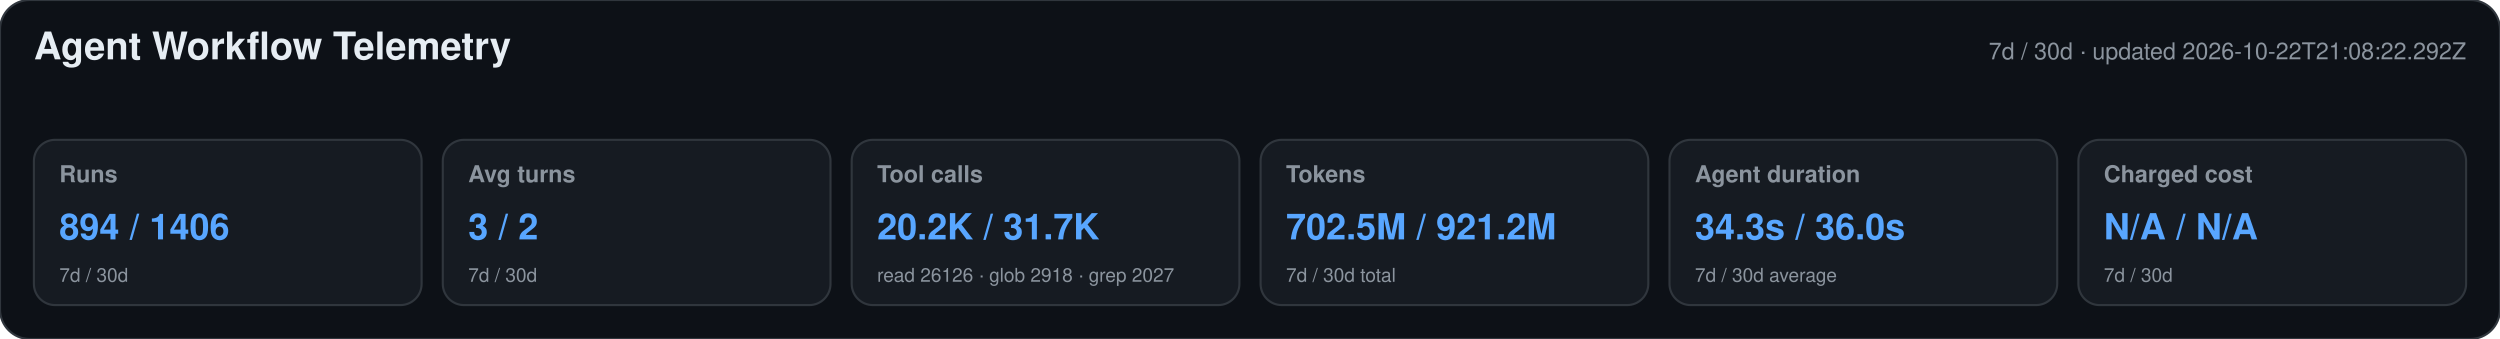
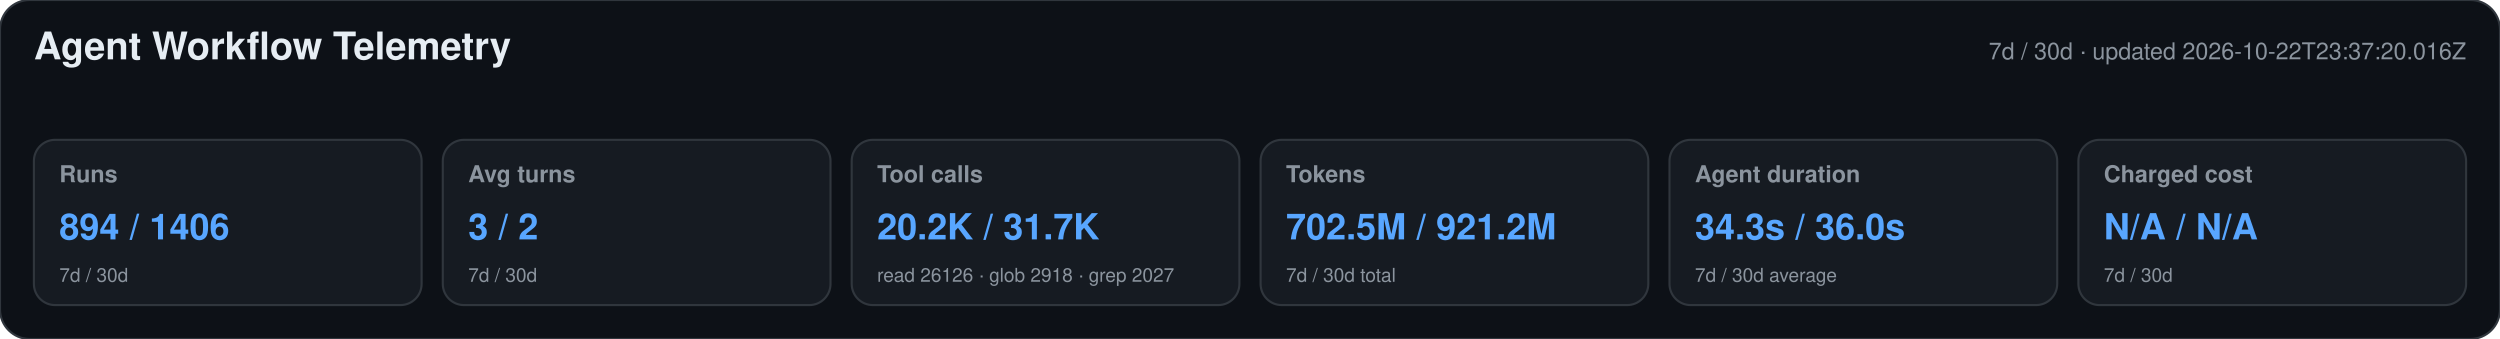
<svg xmlns="http://www.w3.org/2000/svg" width="1180" height="160" viewBox="0 0 1180 160" role="img" aria-labelledby="title desc">
  <style>text{font-family:-apple-system,BlinkMacSystemFont,"Segoe UI",Helvetica,Arial,sans-serif}.heading{font-size:18px;font-weight:650;fill:#e6edf3}.meta,.label,.secondary{fill:#8b949e}.meta,.label{font-size:11px}.label{font-weight:600}.primary{font-size:17px;font-weight:700;fill:#58a6ff}.secondary{font-size:9px}</style>
  <rect width="1180" height="160" rx="14" fill="#0d1117" stroke="#30363d" />
  <text x="16" y="28" class="heading">Agent Workflow Telemetry</text>
-   <text x="1164" y="28" text-anchor="end" class="meta">7d / 30d · updated 2026-10-22T21:08:22.292Z</text>
+   <text x="1164" y="28" text-anchor="end" class="meta">7d / 30d · updated 2026-10-22T23:37:20.016Z</text>
  <g>
    <rect x="16" y="66" width="183" height="78" rx="10" fill="#161b22" stroke="#30363d" />
    <text x="28" y="86" class="label">Runs</text>
    <text x="28" y="113" class="primary">894 / 1406</text>
    <text x="28" y="133" class="secondary">7d / 30d</text>
  </g>
  <g>
    <rect x="209" y="66" width="183" height="78" rx="10" fill="#161b22" stroke="#30363d" />
    <text x="221" y="86" class="label">Avg turns</text>
    <text x="221" y="113" class="primary">3 / 2</text>
    <text x="221" y="133" class="secondary">7d / 30d</text>
  </g>
  <g>
    <rect x="402" y="66" width="183" height="78" rx="10" fill="#161b22" stroke="#30363d" />
    <text x="414" y="86" class="label">Tool calls</text>
    <text x="414" y="113" class="primary">20.2K / 31.7K</text>
    <text x="414" y="133" class="secondary">read 26126 · glob 2918 · grep 2027</text>
  </g>
  <g>
    <rect x="595" y="66" width="183" height="78" rx="10" fill="#161b22" stroke="#30363d" />
    <text x="607" y="86" class="label">Tokens</text>
    <text x="607" y="113" class="primary">702.5M / 921.2M</text>
    <text x="607" y="133" class="secondary">7d / 30d total</text>
  </g>
  <g>
    <rect x="788" y="66" width="183" height="78" rx="10" fill="#161b22" stroke="#30363d" />
    <text x="800" y="86" class="label">Agent duration</text>
    <text x="800" y="113" class="primary">34.3s / 36.0s</text>
    <text x="800" y="133" class="secondary">7d / 30d average</text>
  </g>
  <g>
    <rect x="981" y="66" width="183" height="78" rx="10" fill="#161b22" stroke="#30363d" />
    <text x="993" y="86" class="label">Charged cost</text>
    <text x="993" y="113" class="primary">N/A / N/A</text>
    <text x="993" y="133" class="secondary">7d / 30d</text>
  </g>
</svg>
